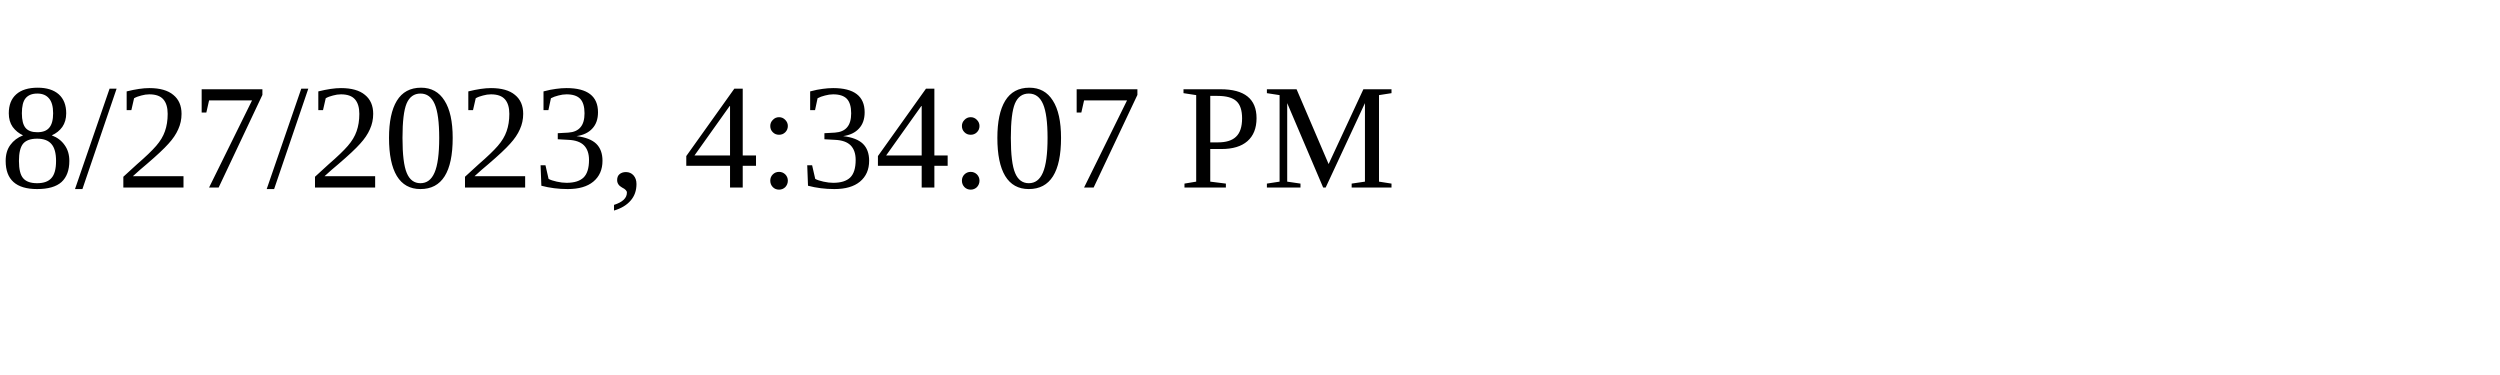
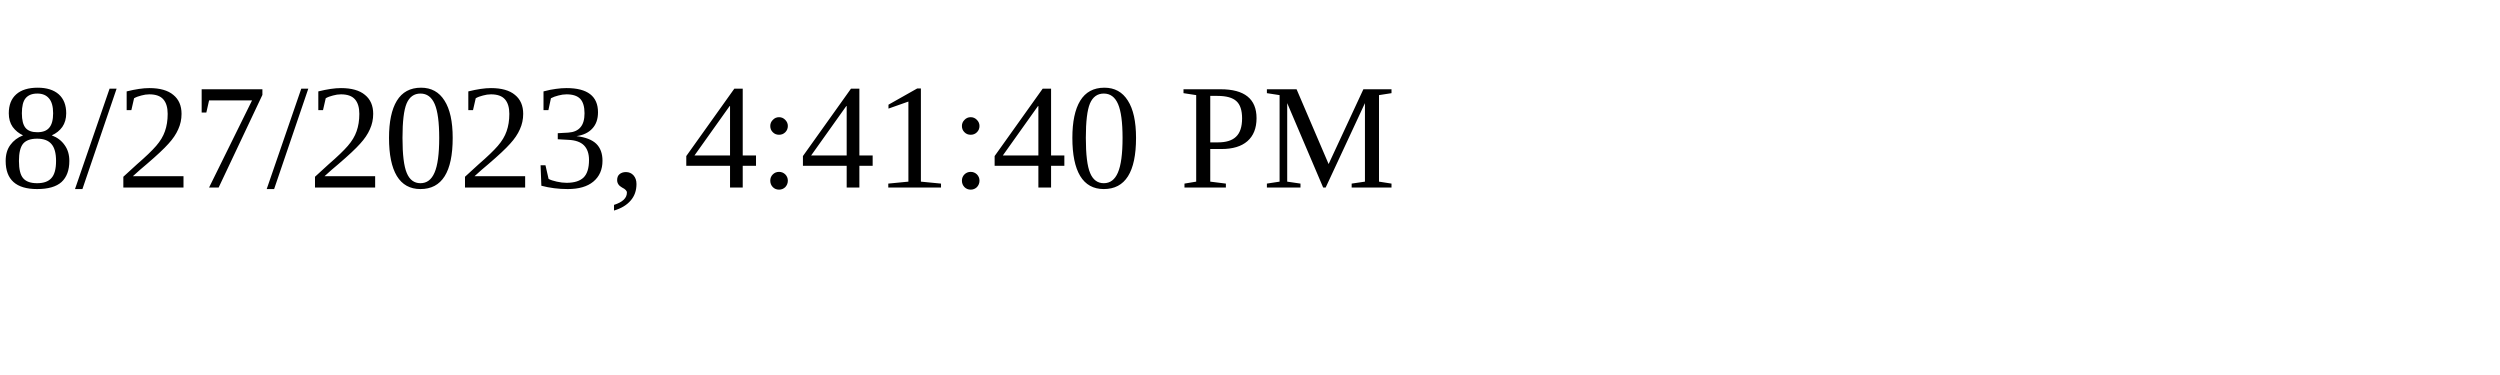
<svg xmlns="http://www.w3.org/2000/svg" height="30" width="200">
-   <text x="0" y="15">8/27/2023, 4:34:07 PM</text>
+   <text x="0" y="15">8/27/2023, 4:41:40 PM</text>
</svg>
